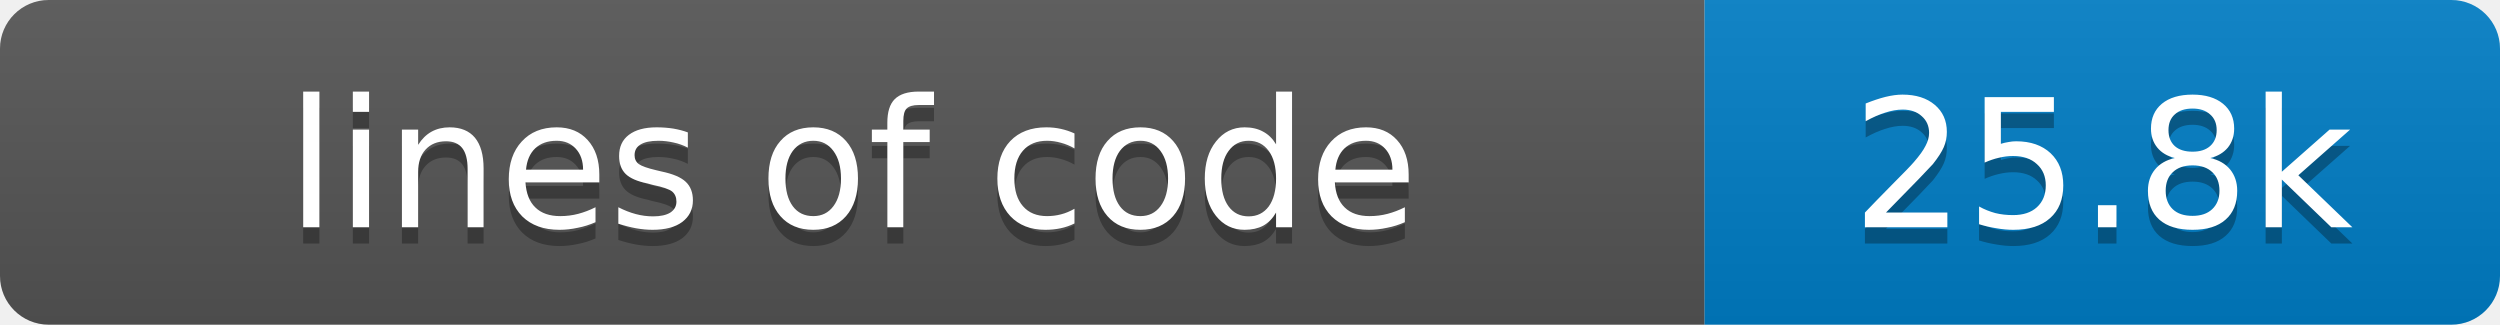
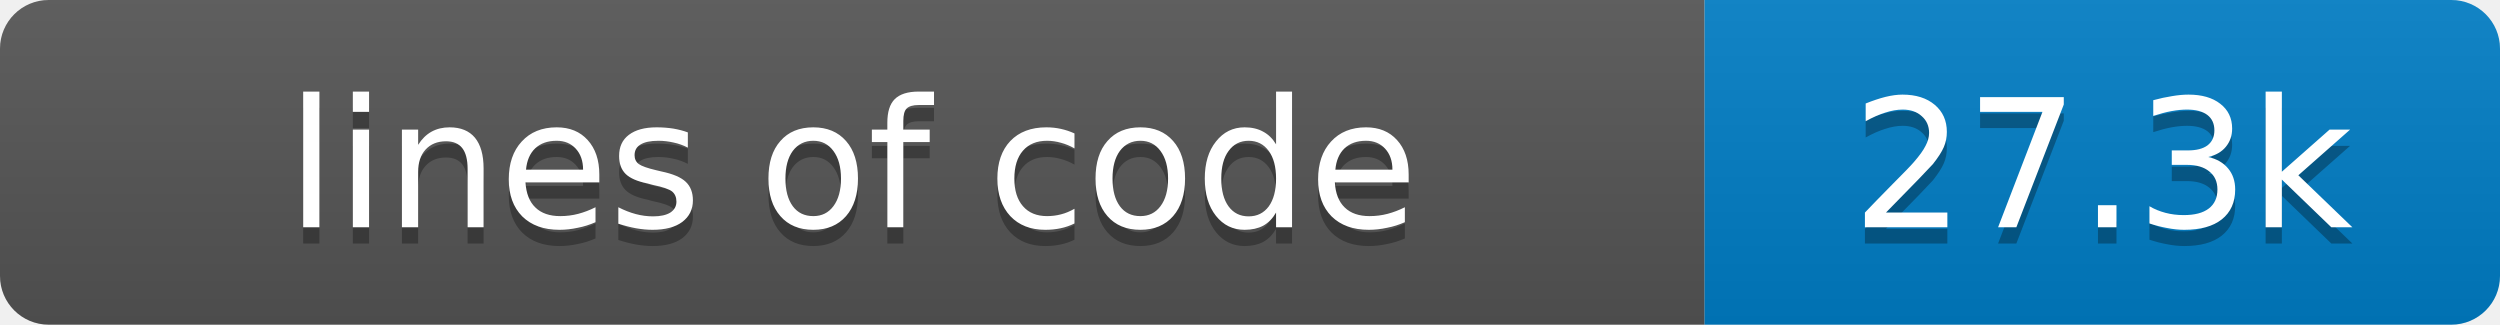
- <svg xmlns="http://www.w3.org/2000/svg" width="154" height="20" role="img" aria-label="lines of code: 25.8k">
+ <svg xmlns="http://www.w3.org/2000/svg" width="154" height="20" role="img" aria-label="lines of code: 27.3k">
  <linearGradient id="s" x2="0" y2="100%">
    <stop offset="0" stop-color="#bbb" stop-opacity=".1" />
    <stop offset="1" stop-opacity=".1" />
  </linearGradient>
  <clipPath id="r">
    <rect width="154" height="20" rx="3" fill="#fff" />
  </clipPath>
  <g clip-path="url(#r)">
    <rect width="105" height="20" fill="#555" />
    <rect x="105" width="49" height="20" fill="#007ec6" />
    <rect width="154" height="20" fill="url(#s)" />
  </g>
  <g fill="#fff" text-anchor="middle" font-family="Verdana,Geneva,DejaVu Sans,sans-serif" font-size="11">
    <text x="52.5" y="15" fill="#010101" fill-opacity=".3">lines of code</text>
    <text x="52.5" y="14">lines of code</text>
-     <text x="129.5" y="15" fill="#010101" fill-opacity=".3">25.8k</text>
-     <text x="129.5" y="14">25.8k</text>
+     <text x="129.5" y="15" fill="#010101" fill-opacity=".3">27.3k</text>
+     <text x="129.5" y="14">27.3k</text>
  </g>
</svg>
